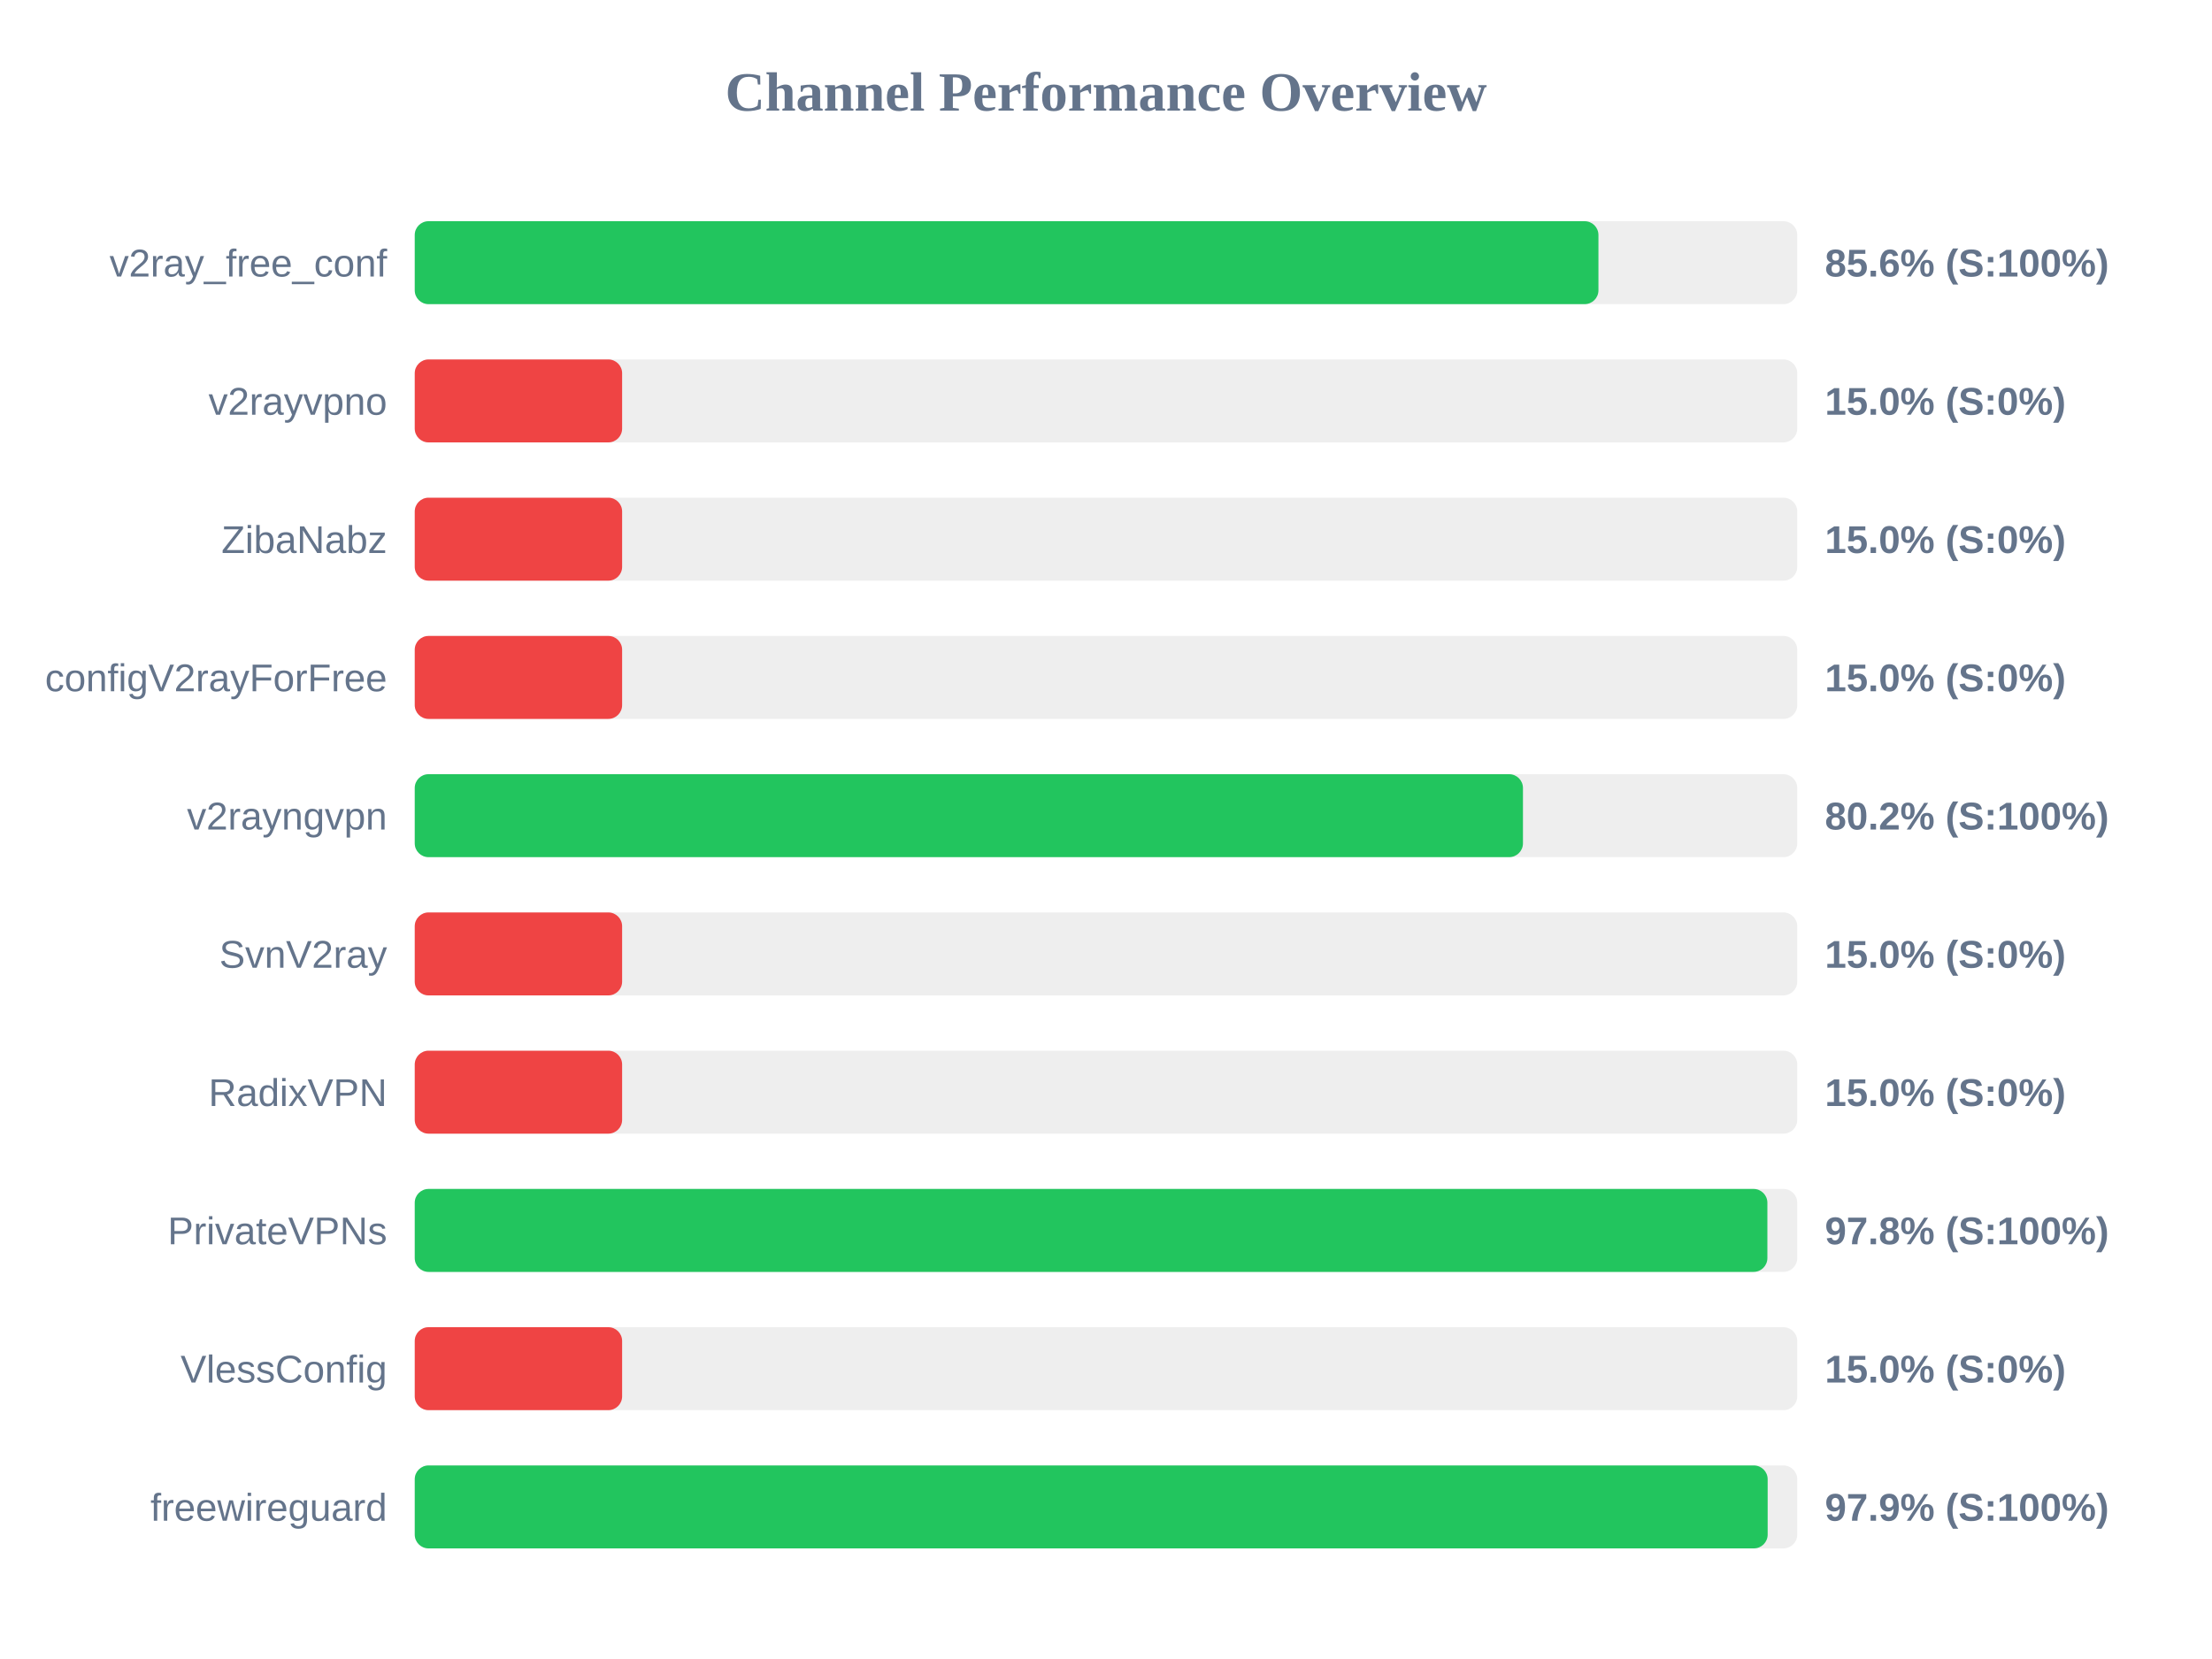
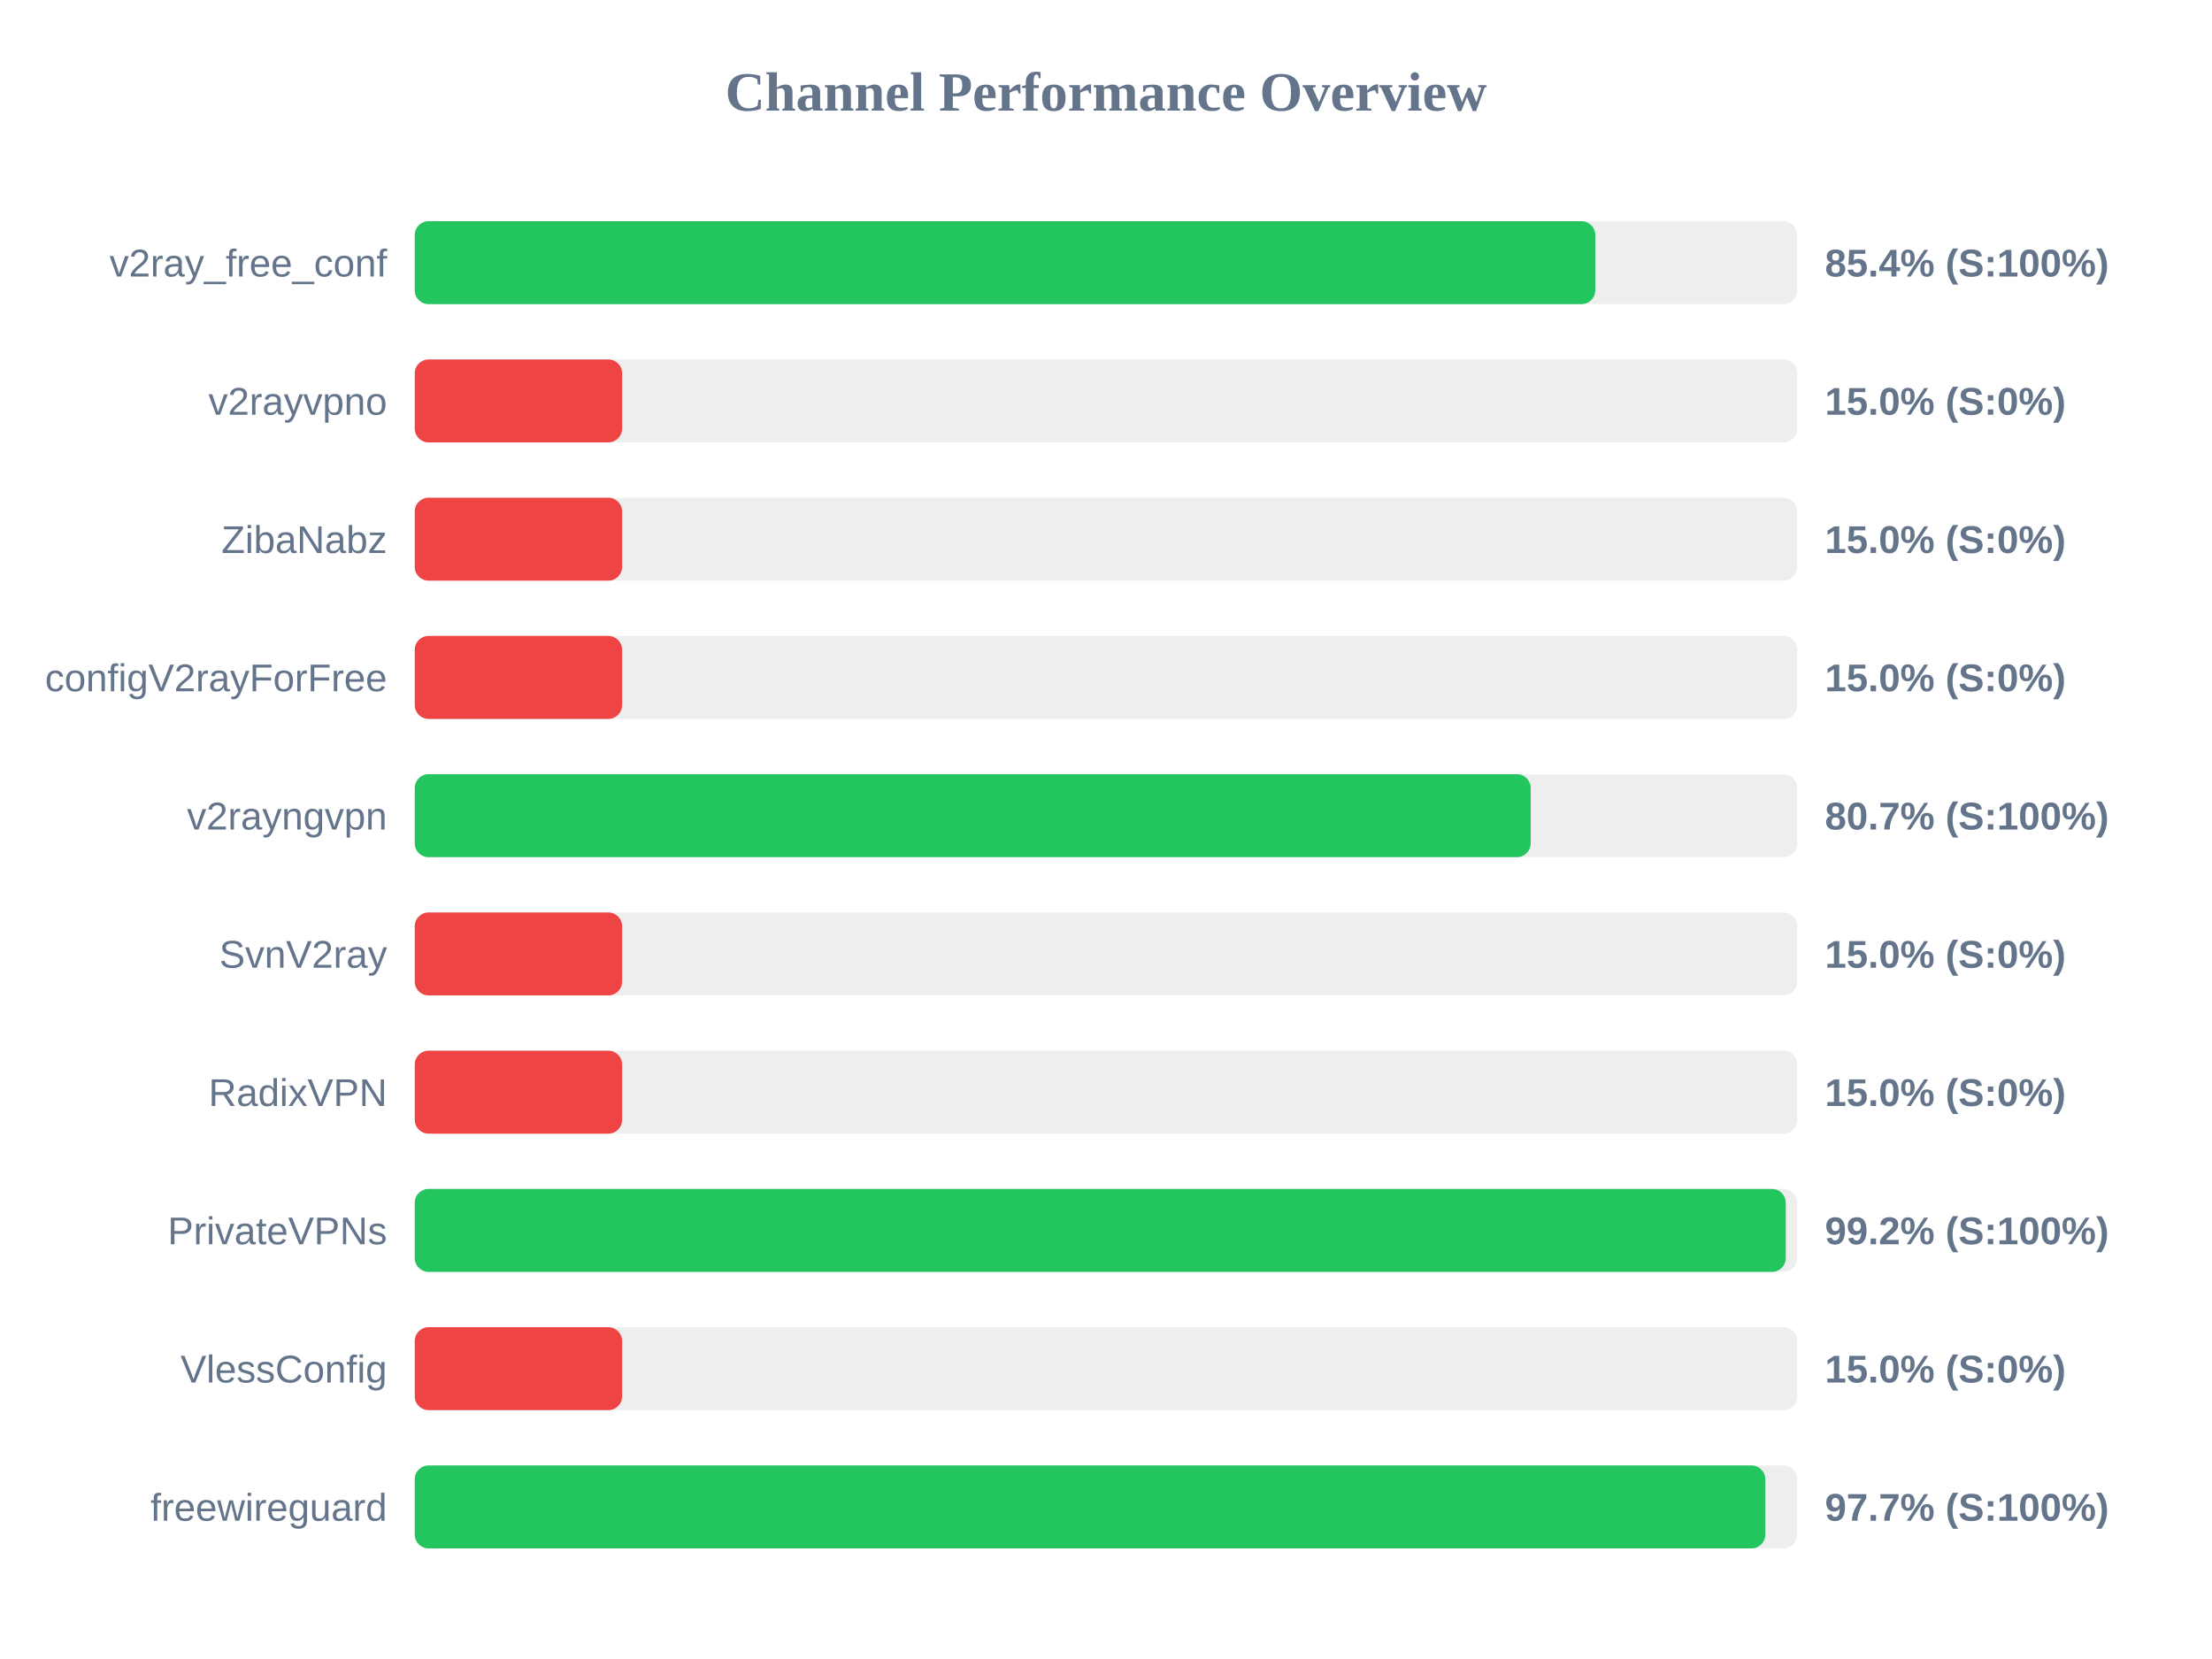
<svg xmlns="http://www.w3.org/2000/svg" width="800" height="600" version="1.1">
  <style>
        .row { font: 14px Arial; fill: #64748b; }
        .score { font: bold 14px Arial; fill: #64748b; }
    </style>
  <text x="400" y="40" text-anchor="middle" font-size="20px" font-weight="bold" fill="#64748b">Channel Performance Overview</text>
  <rect x="150" y="80" width="500" height="30" fill="#eee" rx="5" />
-   <rect x="150" y="80" width="428.1" height="30" fill="#22c55e" rx="5" />
+   <rect x="150" y="80" width="426.95" height="30" fill="#22c55e" rx="5" />
  <text x="140" y="100" text-anchor="end" class="row">v2ray_free_conf</text>
-   <text x="660" y="100" text-anchor="start" class="score">85.6% (S:100%)</text>
+   <text x="660" y="100" text-anchor="start" class="score">85.4% (S:100%)</text>
  <rect x="150" y="130" width="500" height="30" fill="#eee" rx="5" />
  <rect x="150" y="130" width="75.0" height="30" fill="#ef4444" rx="5" />
  <text x="140" y="150" text-anchor="end" class="row">v2rayvpno</text>
  <text x="660" y="150" text-anchor="start" class="score">15.0% (S:0%)</text>
  <rect x="150" y="180" width="500" height="30" fill="#eee" rx="5" />
  <rect x="150" y="180" width="75.0" height="30" fill="#ef4444" rx="5" />
  <text x="140" y="200" text-anchor="end" class="row">ZibaNabz</text>
  <text x="660" y="200" text-anchor="start" class="score">15.0% (S:0%)</text>
  <rect x="150" y="230" width="500" height="30" fill="#eee" rx="5" />
  <rect x="150" y="230" width="75.0" height="30" fill="#ef4444" rx="5" />
  <text x="140" y="250" text-anchor="end" class="row">configV2rayForFree</text>
  <text x="660" y="250" text-anchor="start" class="score">15.0% (S:0%)</text>
  <rect x="150" y="280" width="500" height="30" fill="#eee" rx="5" />
-   <rect x="150" y="280" width="400.8" height="30" fill="#22c55e" rx="5" />
+   <rect x="150" y="280" width="403.6" height="30" fill="#22c55e" rx="5" />
  <text x="140" y="300" text-anchor="end" class="row">v2rayngvpn</text>
-   <text x="660" y="300" text-anchor="start" class="score">80.2% (S:100%)</text>
+   <text x="660" y="300" text-anchor="start" class="score">80.7% (S:100%)</text>
  <rect x="150" y="330" width="500" height="30" fill="#eee" rx="5" />
  <rect x="150" y="330" width="75.0" height="30" fill="#ef4444" rx="5" />
  <text x="140" y="350" text-anchor="end" class="row">SvnV2ray</text>
  <text x="660" y="350" text-anchor="start" class="score">15.0% (S:0%)</text>
  <rect x="150" y="380" width="500" height="30" fill="#eee" rx="5" />
  <rect x="150" y="380" width="75.0" height="30" fill="#ef4444" rx="5" />
  <text x="140" y="400" text-anchor="end" class="row">RadixVPN</text>
  <text x="660" y="400" text-anchor="start" class="score">15.0% (S:0%)</text>
  <rect x="150" y="430" width="500" height="30" fill="#eee" rx="5" />
-   <rect x="150" y="430" width="489.2" height="30" fill="#22c55e" rx="5" />
+   <rect x="150" y="430" width="495.85" height="30" fill="#22c55e" rx="5" />
  <text x="140" y="450" text-anchor="end" class="row">PrivateVPNs</text>
-   <text x="660" y="450" text-anchor="start" class="score">97.8% (S:100%)</text>
+   <text x="660" y="450" text-anchor="start" class="score">99.2% (S:100%)</text>
  <rect x="150" y="480" width="500" height="30" fill="#eee" rx="5" />
  <rect x="150" y="480" width="75.0" height="30" fill="#ef4444" rx="5" />
  <text x="140" y="500" text-anchor="end" class="row">VlessConfig</text>
  <text x="660" y="500" text-anchor="start" class="score">15.0% (S:0%)</text>
  <rect x="150" y="530" width="500" height="30" fill="#eee" rx="5" />
-   <rect x="150" y="530" width="489.3" height="30" fill="#22c55e" rx="5" />
+   <rect x="150" y="530" width="488.45" height="30" fill="#22c55e" rx="5" />
  <text x="140" y="550" text-anchor="end" class="row">freewireguard</text>
-   <text x="660" y="550" text-anchor="start" class="score">97.9% (S:100%)</text>
+   <text x="660" y="550" text-anchor="start" class="score">97.7% (S:100%)</text>
</svg>
